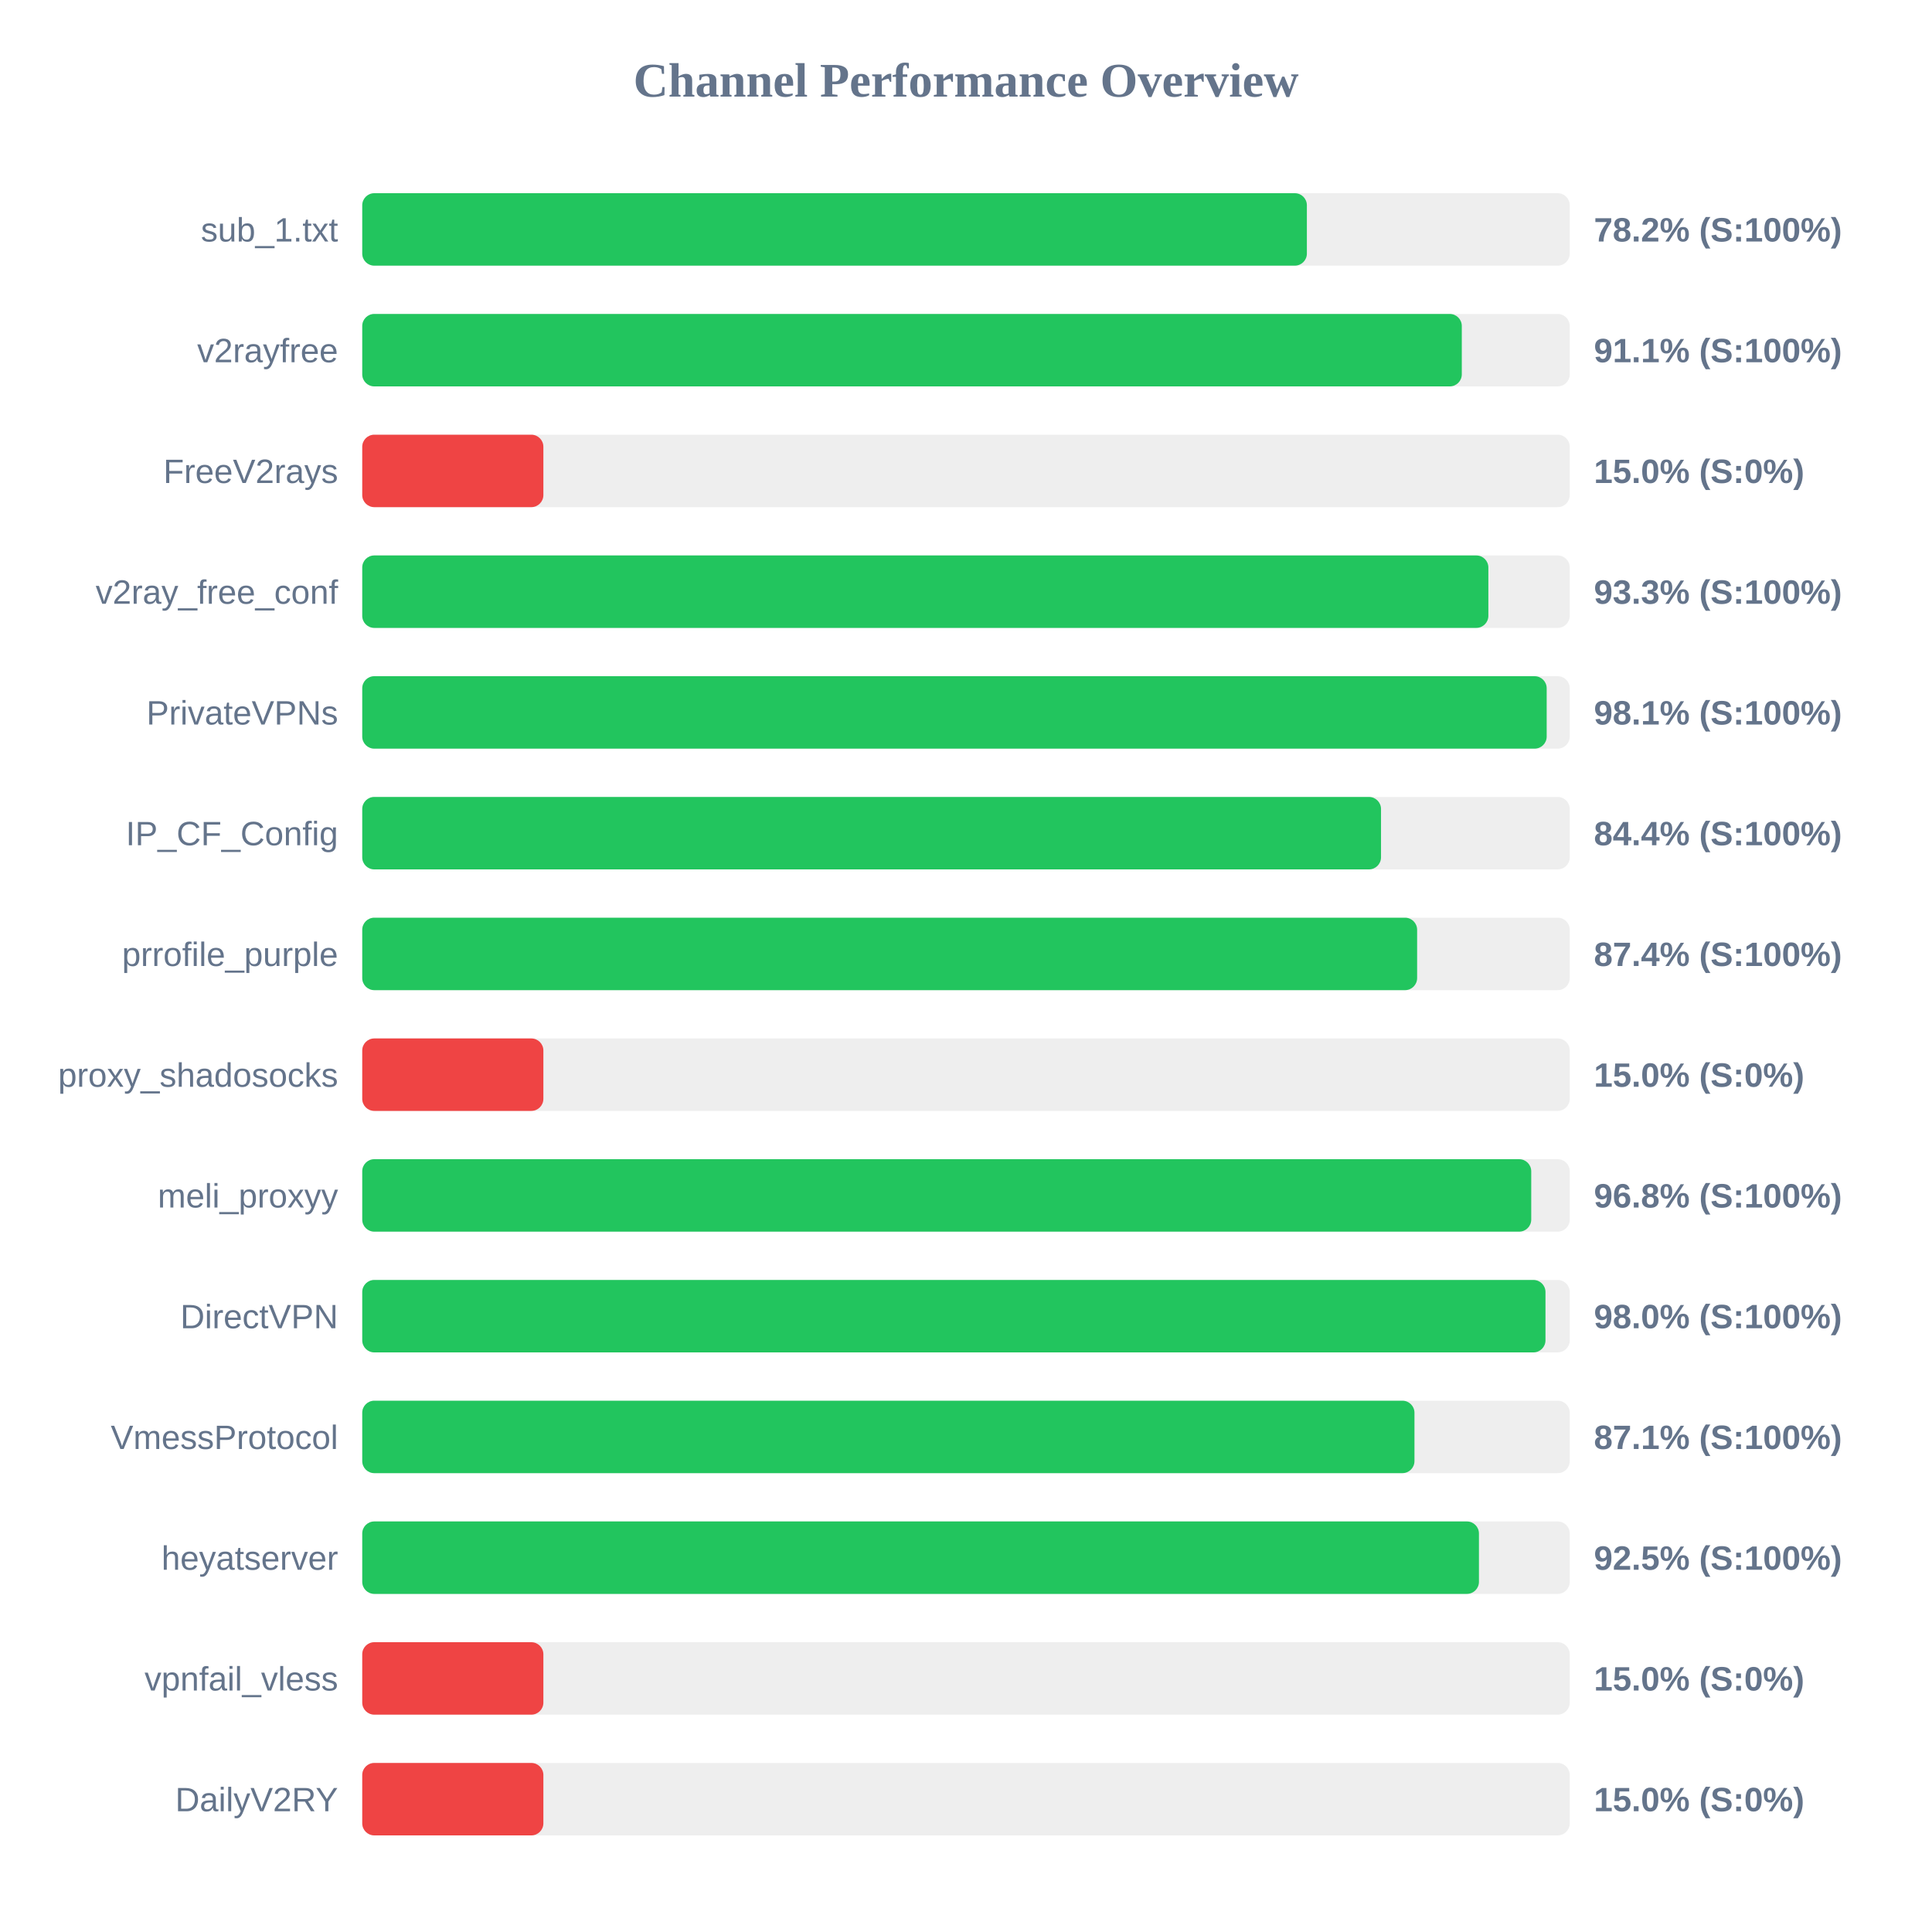
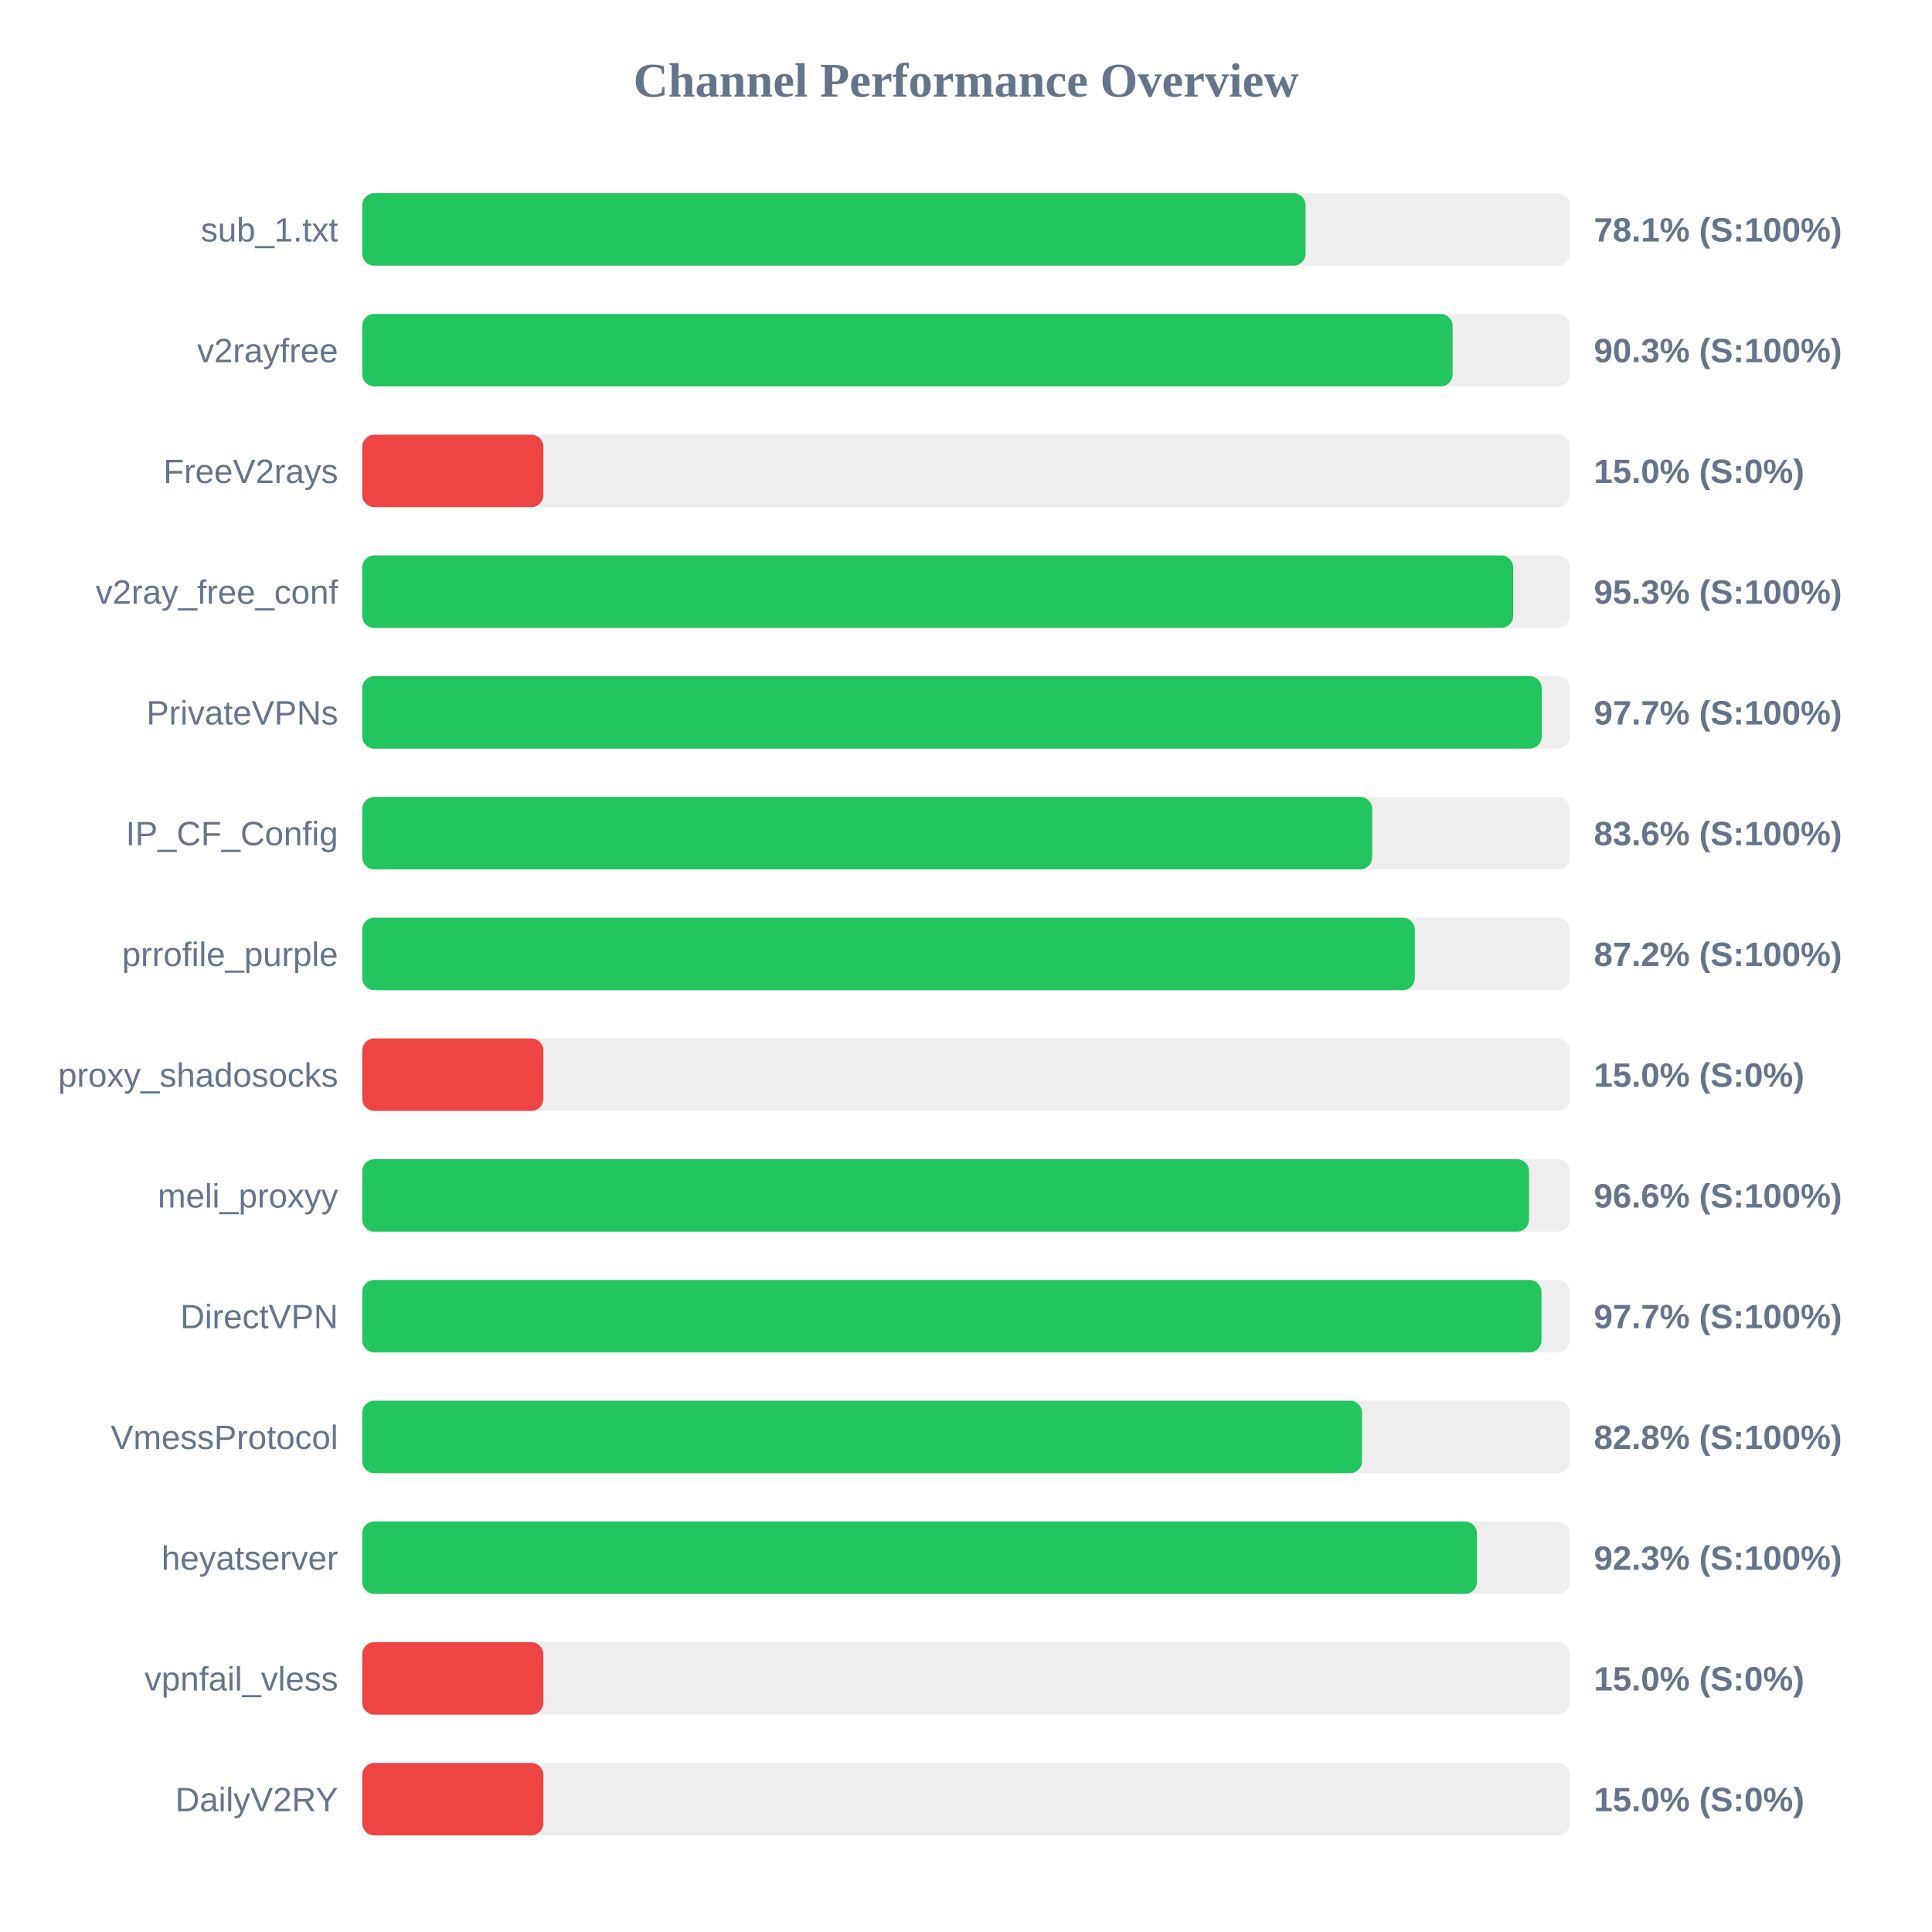
<svg xmlns="http://www.w3.org/2000/svg" width="800" height="800" version="1.1">
  <style>
        .row { font: 14px Arial; fill: #64748b; }
        .score { font: bold 14px Arial; fill: #64748b; }
    </style>
  <text x="400" y="40" text-anchor="middle" font-size="20px" font-weight="bold" fill="#64748b">Channel Performance Overview</text>
  <rect x="150" y="80" width="500" height="30" fill="#eee" rx="5" />
-   <rect x="150" y="80" width="391.15" height="30" fill="#22c55e" rx="5" />
+   <rect x="150" y="80" width="390.6" height="30" fill="#22c55e" rx="5" />
  <text x="140" y="100" text-anchor="end" class="row">sub_1.txt</text>
-   <text x="660" y="100" text-anchor="start" class="score">78.2% (S:100%)</text>
+   <text x="660" y="100" text-anchor="start" class="score">78.1% (S:100%)</text>
  <rect x="150" y="130" width="500" height="30" fill="#eee" rx="5" />
-   <rect x="150" y="130" width="455.3" height="30" fill="#22c55e" rx="5" />
+   <rect x="150" y="130" width="451.5" height="30" fill="#22c55e" rx="5" />
  <text x="140" y="150" text-anchor="end" class="row">v2rayfree</text>
-   <text x="660" y="150" text-anchor="start" class="score">91.1% (S:100%)</text>
+   <text x="660" y="150" text-anchor="start" class="score">90.3% (S:100%)</text>
  <rect x="150" y="180" width="500" height="30" fill="#eee" rx="5" />
  <rect x="150" y="180" width="75.0" height="30" fill="#ef4444" rx="5" />
  <text x="140" y="200" text-anchor="end" class="row">FreeV2rays</text>
  <text x="660" y="200" text-anchor="start" class="score">15.0% (S:0%)</text>
  <rect x="150" y="230" width="500" height="30" fill="#eee" rx="5" />
-   <rect x="150" y="230" width="466.3" height="30" fill="#22c55e" rx="5" />
+   <rect x="150" y="230" width="476.6" height="30" fill="#22c55e" rx="5" />
  <text x="140" y="250" text-anchor="end" class="row">v2ray_free_conf</text>
-   <text x="660" y="250" text-anchor="start" class="score">93.3% (S:100%)</text>
+   <text x="660" y="250" text-anchor="start" class="score">95.3% (S:100%)</text>
  <rect x="150" y="280" width="500" height="30" fill="#eee" rx="5" />
-   <rect x="150" y="280" width="490.45" height="30" fill="#22c55e" rx="5" />
+   <rect x="150" y="280" width="488.4" height="30" fill="#22c55e" rx="5" />
  <text x="140" y="300" text-anchor="end" class="row">PrivateVPNs</text>
-   <text x="660" y="300" text-anchor="start" class="score">98.1% (S:100%)</text>
+   <text x="660" y="300" text-anchor="start" class="score">97.7% (S:100%)</text>
  <rect x="150" y="330" width="500" height="30" fill="#eee" rx="5" />
-   <rect x="150" y="330" width="421.85" height="30" fill="#22c55e" rx="5" />
+   <rect x="150" y="330" width="418.2" height="30" fill="#22c55e" rx="5" />
  <text x="140" y="350" text-anchor="end" class="row">IP_CF_Config</text>
-   <text x="660" y="350" text-anchor="start" class="score">84.4% (S:100%)</text>
+   <text x="660" y="350" text-anchor="start" class="score">83.6% (S:100%)</text>
  <rect x="150" y="380" width="500" height="30" fill="#eee" rx="5" />
-   <rect x="150" y="380" width="436.8" height="30" fill="#22c55e" rx="5" />
+   <rect x="150" y="380" width="435.85" height="30" fill="#22c55e" rx="5" />
  <text x="140" y="400" text-anchor="end" class="row">prrofile_purple</text>
-   <text x="660" y="400" text-anchor="start" class="score">87.4% (S:100%)</text>
+   <text x="660" y="400" text-anchor="start" class="score">87.2% (S:100%)</text>
  <rect x="150" y="430" width="500" height="30" fill="#eee" rx="5" />
  <rect x="150" y="430" width="75.0" height="30" fill="#ef4444" rx="5" />
  <text x="140" y="450" text-anchor="end" class="row">proxy_shadosocks</text>
  <text x="660" y="450" text-anchor="start" class="score">15.0% (S:0%)</text>
  <rect x="150" y="480" width="500" height="30" fill="#eee" rx="5" />
-   <rect x="150" y="480" width="484.05" height="30" fill="#22c55e" rx="5" />
+   <rect x="150" y="480" width="483.15" height="30" fill="#22c55e" rx="5" />
  <text x="140" y="500" text-anchor="end" class="row">meli_proxyy</text>
-   <text x="660" y="500" text-anchor="start" class="score">96.8% (S:100%)</text>
+   <text x="660" y="500" text-anchor="start" class="score">96.6% (S:100%)</text>
  <rect x="150" y="530" width="500" height="30" fill="#eee" rx="5" />
-   <rect x="150" y="530" width="489.95" height="30" fill="#22c55e" rx="5" />
+   <rect x="150" y="530" width="488.3" height="30" fill="#22c55e" rx="5" />
  <text x="140" y="550" text-anchor="end" class="row">DirectVPN</text>
-   <text x="660" y="550" text-anchor="start" class="score">98.0% (S:100%)</text>
+   <text x="660" y="550" text-anchor="start" class="score">97.7% (S:100%)</text>
  <rect x="150" y="580" width="500" height="30" fill="#eee" rx="5" />
-   <rect x="150" y="580" width="435.7" height="30" fill="#22c55e" rx="5" />
+   <rect x="150" y="580" width="414.0" height="30" fill="#22c55e" rx="5" />
  <text x="140" y="600" text-anchor="end" class="row">VmessProtocol</text>
-   <text x="660" y="600" text-anchor="start" class="score">87.1% (S:100%)</text>
+   <text x="660" y="600" text-anchor="start" class="score">82.8% (S:100%)</text>
  <rect x="150" y="630" width="500" height="30" fill="#eee" rx="5" />
-   <rect x="150" y="630" width="462.4" height="30" fill="#22c55e" rx="5" />
+   <rect x="150" y="630" width="461.6" height="30" fill="#22c55e" rx="5" />
  <text x="140" y="650" text-anchor="end" class="row">heyatserver</text>
-   <text x="660" y="650" text-anchor="start" class="score">92.5% (S:100%)</text>
+   <text x="660" y="650" text-anchor="start" class="score">92.3% (S:100%)</text>
  <rect x="150" y="680" width="500" height="30" fill="#eee" rx="5" />
  <rect x="150" y="680" width="75.0" height="30" fill="#ef4444" rx="5" />
  <text x="140" y="700" text-anchor="end" class="row">vpnfail_vless</text>
  <text x="660" y="700" text-anchor="start" class="score">15.0% (S:0%)</text>
  <rect x="150" y="730" width="500" height="30" fill="#eee" rx="5" />
  <rect x="150" y="730" width="75.0" height="30" fill="#ef4444" rx="5" />
  <text x="140" y="750" text-anchor="end" class="row">DailyV2RY</text>
  <text x="660" y="750" text-anchor="start" class="score">15.0% (S:0%)</text>
</svg>
